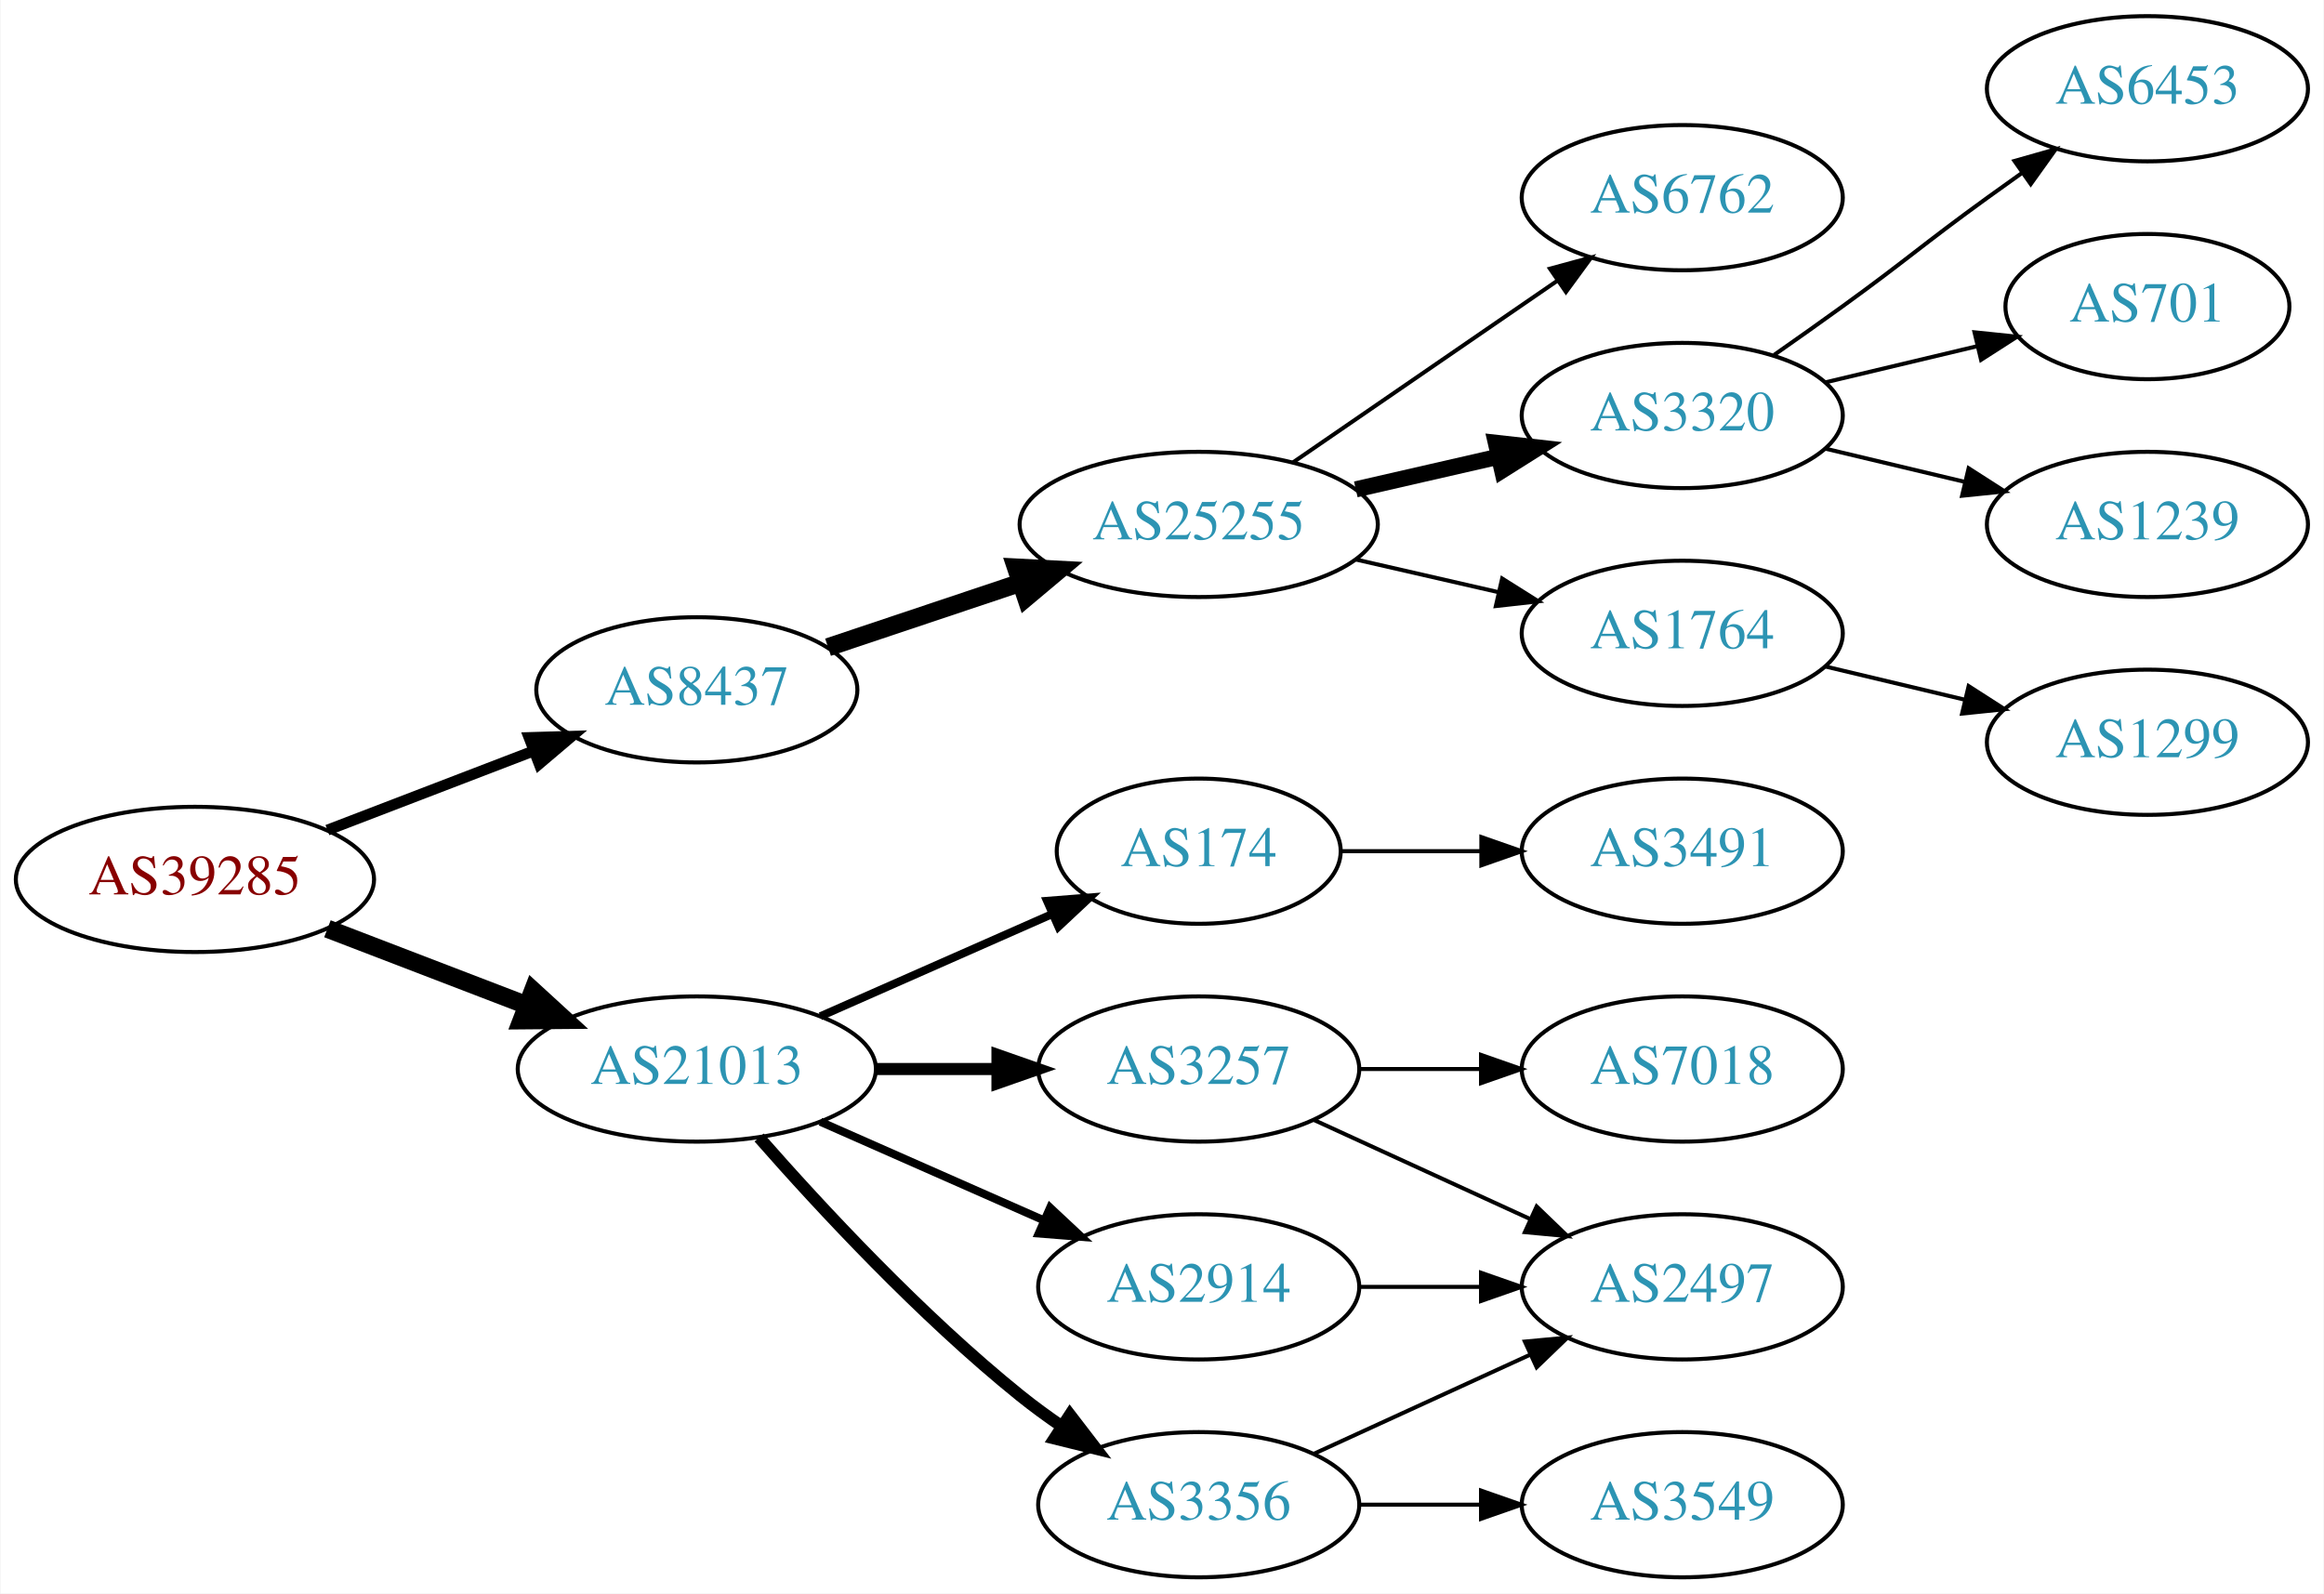
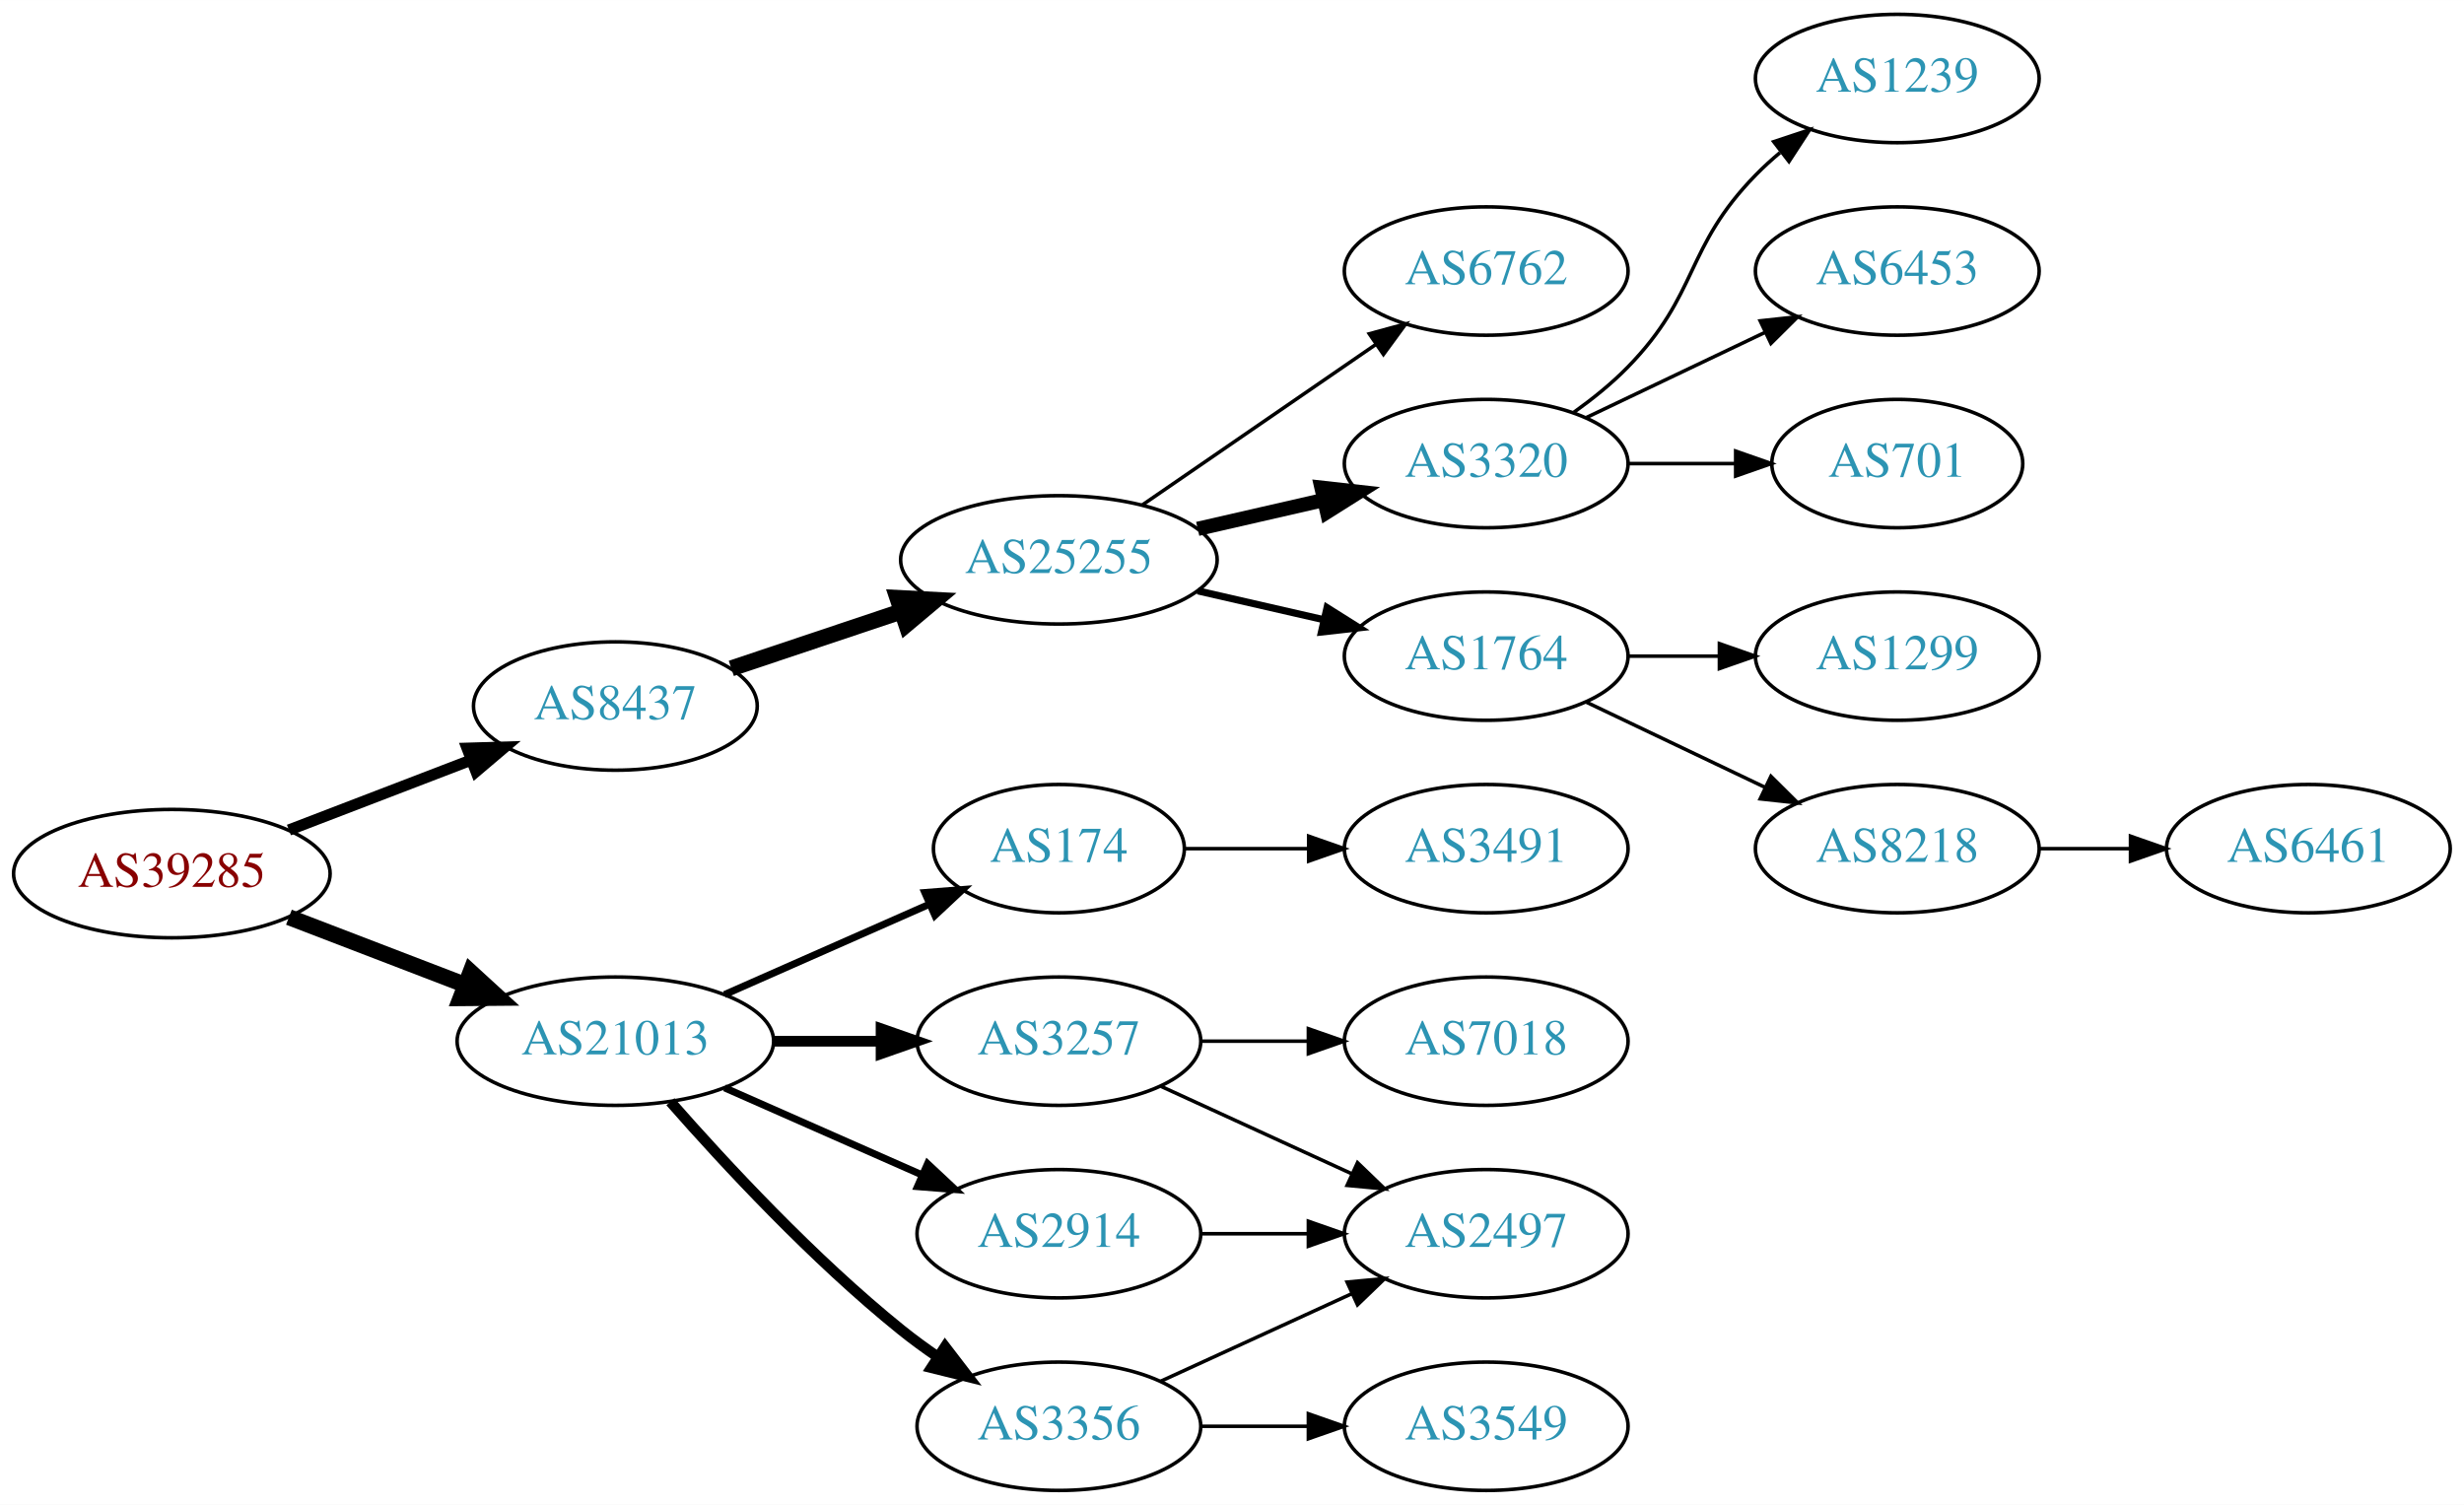
- <svg xmlns="http://www.w3.org/2000/svg" xmlns:xlink="http://www.w3.org/1999/xlink" width="576pt" height="395pt" viewBox="0.00 0.00 575.76 395.00">
-   <g id="graph0" class="graph" transform="scale(1 1) rotate(0) translate(4 391)">
-     <polygon fill="white" stroke="none" points="-4,4 -4,-391 571.762,-391 571.762,4 -4,4" />
+ <svg xmlns="http://www.w3.org/2000/svg" xmlns:xlink="http://www.w3.org/1999/xlink" width="691pt" height="422pt" viewBox="0.00 0.00 691.06 422.00">
+   <g id="graph0" class="graph" transform="scale(1 1) rotate(0) translate(4 418)">
+     <polygon fill="white" stroke="none" points="-4,4 -4,-418 687.055,-418 687.055,4 -4,4" />
    <g id="node1" class="node">
      <g id="a_node1">
        <a xlink:href="/asn/39285" xlink:title="AS39285 ~ Gartner KG [AT]">
          <ellipse fill="#ffffff" stroke="black" cx="44.196" cy="-173" rx="44.393" ry="18" />
          <text text-anchor="middle" x="44.196" y="-169.3" font-family="Times,serif" font-size="14.00" fill="#880000">AS39285</text>
        </a>
      </g>
    </g>
    <g id="node2" class="node">
      <g id="a_node2">
        <a xlink:href="/asn/8437" xlink:title="AS8437 ~ Hutchison Drei Austria GmbH [AT]">
          <ellipse fill="#ffffff" stroke="black" cx="168.588" cy="-220" rx="39.794" ry="18" />
          <text text-anchor="middle" x="168.588" y="-216.3" font-family="Times,serif" font-size="14.00" fill="#2c94b3">AS8437</text>
        </a>
      </g>
    </g>
    <g id="edge1" class="edge">
-       <path fill="none" stroke="black" stroke-width="2.7" d="M77.034,-185.226C92.665,-191.228 111.645,-198.517 128.183,-204.868" />
-       <polygon fill="black" stroke="black" stroke-width="2.7" points="127.004,-208.164 137.594,-208.482 129.513,-201.63 127.004,-208.164" />
+       <path fill="none" stroke="black" stroke-width="3.15" d="M77.034,-185.226C92.665,-191.228 111.645,-198.517 128.183,-204.868" />
+       <polygon fill="black" stroke="black" stroke-width="3.15" points="127.004,-208.164 137.594,-208.482 129.513,-201.63 127.004,-208.164" />
    </g>
    <g id="node3" class="node">
      <g id="a_node3">
        <a xlink:href="/asn/21013" xlink:title="AS21013 ~ Wels, AT [AT]">
          <ellipse fill="#ffffff" stroke="black" cx="168.588" cy="-126" rx="44.393" ry="18" />
          <text text-anchor="middle" x="168.588" y="-122.3" font-family="Times,serif" font-size="14.00" fill="#2c94b3">AS21013</text>
        </a>
      </g>
    </g>
    <g id="edge2" class="edge">
      <path fill="none" stroke="black" stroke-width="4.5" d="M77.034,-160.774C92.049,-155.008 110.156,-148.055 126.219,-141.886" />
      <polygon fill="black" stroke="black" stroke-width="4.5" points="127.986,-145.426 135.91,-138.165 125.163,-138.074 127.986,-145.426" />
    </g>
    <g id="node4" class="node">
      <g id="a_node4">
        <a xlink:href="/asn/25255" xlink:title="AS25255 ~ ==&gt; TELE2 AUSTRIA &lt;== [AT]">
          <ellipse fill="#ffffff" stroke="black" cx="292.98" cy="-261" rx="44.393" ry="18" />
          <text text-anchor="middle" x="292.98" y="-257.3" font-family="Times,serif" font-size="14.00" fill="#2c94b3">AS25255</text>
        </a>
      </g>
    </g>
    <g id="edge3" class="edge">
      <path fill="none" stroke="black" stroke-width="4.5" d="M201.107,-230.559C215.654,-235.431 233.152,-241.293 248.893,-246.566" />
      <polygon fill="black" stroke="black" stroke-width="4.5" points="247.692,-250.316 258.425,-249.759 250.194,-242.849 247.692,-250.316" />
    </g>
-     <g id="node12" class="node">
-       <g id="a_node12">
-         <a xlink:href="/asn/174" xlink:title="AS174 ~ Cogent Communications [US]">
-           <ellipse fill="#ffffff" stroke="black" cx="292.98" cy="-180" rx="35.194" ry="18" />
-           <text text-anchor="middle" x="292.98" y="-176.3" font-family="Times,serif" font-size="14.00" fill="#2c94b3">AS174</text>
-         </a>
-       </g>
-     </g>
-     <g id="edge11" class="edge">
-       <path fill="none" stroke="black" stroke-width="2" d="M199.216,-139.072C216.487,-146.692 238.378,-156.35 256.556,-164.371" />
-       <polygon fill="black" stroke="black" stroke-width="2" points="255.387,-167.68 265.949,-168.515 258.213,-161.276 255.387,-167.68" />
-     </g>
-     <g id="node13" class="node">
-       <g id="a_node13">
-         <a xlink:href="/asn/3356" xlink:title="AS3356 ~ Level 3 Parent, LLC [US]">
-           <ellipse fill="#ffffff" stroke="black" cx="292.98" cy="-18" rx="39.794" ry="18" />
-           <text text-anchor="middle" x="292.98" y="-14.3" font-family="Times,serif" font-size="14.00" fill="#2c94b3">AS3356</text>
-         </a>
-       </g>
-     </g>
-     <g id="edge12" class="edge">
-       <path fill="none" stroke="black" stroke-width="3" d="M184.021,-109.017C199.152,-91.772 224.116,-64.852 248.784,-45 252.04,-42.38 255.565,-39.808 259.149,-37.354" />
-       <polygon fill="black" stroke="black" stroke-width="3" points="261.068,-40.281 267.522,-31.879 257.237,-34.423 261.068,-40.281" />
-     </g>
    <g id="node14" class="node">
      <g id="a_node14">
        <a xlink:href="/asn/2914" xlink:title="AS2914 ~ NTT America, Inc. [US]">
          <ellipse fill="#ffffff" stroke="black" cx="292.98" cy="-72" rx="39.794" ry="18" />
          <text text-anchor="middle" x="292.98" y="-68.3" font-family="Times,serif" font-size="14.00" fill="#2c94b3">AS2914</text>
        </a>
      </g>
    </g>
    <g id="edge13" class="edge">
      <path fill="none" stroke="black" stroke-width="2" d="M199.216,-112.928C215.81,-105.607 236.67,-96.403 254.403,-88.579" />
      <polygon fill="black" stroke="black" stroke-width="2" points="256.151,-91.634 263.887,-84.395 253.325,-85.23 256.151,-91.634" />
    </g>
    <g id="node15" class="node">
      <g id="a_node15">
        <a xlink:href="/asn/3257" xlink:title="AS3257 ~ GTT [DE]">
          <ellipse fill="#ffffff" stroke="black" cx="292.98" cy="-126" rx="39.794" ry="18" />
          <text text-anchor="middle" x="292.98" y="-122.3" font-family="Times,serif" font-size="14.00" fill="#2c94b3">AS3257</text>
        </a>
      </g>
    </g>
    <g id="edge14" class="edge">
      <path fill="none" stroke="black" stroke-width="3" d="M213.084,-126C222.773,-126 233.11,-126 243.002,-126" />
      <polygon fill="black" stroke="black" stroke-width="3" points="243.105,-129.5 253.105,-126 243.105,-122.5 243.105,-129.5" />
    </g>
+     <g id="node16" class="node">
+       <g id="a_node16">
+         <a xlink:href="/asn/3356" xlink:title="AS3356 ~ Level 3 Parent, LLC [US]">
+           <ellipse fill="#ffffff" stroke="black" cx="292.98" cy="-18" rx="39.794" ry="18" />
+           <text text-anchor="middle" x="292.98" y="-14.3" font-family="Times,serif" font-size="14.00" fill="#2c94b3">AS3356</text>
+         </a>
+       </g>
+     </g>
+     <g id="edge15" class="edge">
+       <path fill="none" stroke="black" stroke-width="3" d="M184.021,-109.017C199.152,-91.772 224.116,-64.852 248.784,-45 252.04,-42.38 255.565,-39.808 259.149,-37.354" />
+       <polygon fill="black" stroke="black" stroke-width="3" points="261.068,-40.281 267.522,-31.879 257.237,-34.423 261.068,-40.281" />
+     </g>
+     <g id="node17" class="node">
+       <g id="a_node17">
+         <a xlink:href="/asn/174" xlink:title="AS174 ~ Cogent Communications [US]">
+           <ellipse fill="#ffffff" stroke="black" cx="292.98" cy="-180" rx="35.194" ry="18" />
+           <text text-anchor="middle" x="292.98" y="-176.3" font-family="Times,serif" font-size="14.00" fill="#2c94b3">AS174</text>
+         </a>
+       </g>
+     </g>
+     <g id="edge16" class="edge">
+       <path fill="none" stroke="black" stroke-width="2" d="M199.216,-139.072C216.487,-146.692 238.378,-156.35 256.556,-164.371" />
+       <polygon fill="black" stroke="black" stroke-width="2" points="255.387,-167.68 265.949,-168.515 258.213,-161.276 255.387,-167.68" />
+     </g>
    <g id="node5" class="node">
      <g id="a_node5">
        <a xlink:href="/asn/3320" xlink:title="AS3320 ~ DTAG [DE]">
          <ellipse fill="#ffffff" stroke="black" cx="412.823" cy="-288" rx="39.794" ry="18" />
          <text text-anchor="middle" x="412.823" y="-284.3" font-family="Times,serif" font-size="14.00" fill="#2c94b3">AS3320</text>
        </a>
      </g>
    </g>
    <g id="edge4" class="edge">
      <path fill="none" stroke="black" stroke-width="4" d="M331.915,-269.692C343.156,-272.267 355.568,-275.111 367.192,-277.774" />
      <polygon fill="black" stroke="black" stroke-width="4" points="366.624,-281.235 377.153,-280.057 368.188,-274.412 366.624,-281.235" />
    </g>
    <g id="node6" class="node">
      <g id="a_node6">
        <a xlink:href="/asn/1764" xlink:title="AS1764 ~ NEXTLAYER-AS [AT]">
          <ellipse fill="#ffffff" stroke="black" cx="412.823" cy="-234" rx="39.794" ry="18" />
          <text text-anchor="middle" x="412.823" y="-230.3" font-family="Times,serif" font-size="14.00" fill="#2c94b3">AS1764</text>
        </a>
      </g>
    </g>
    <g id="edge5" class="edge">
-       <path fill="none" stroke="black" d="M331.915,-252.308C343.156,-249.733 355.568,-246.889 367.192,-244.226" />
-       <polygon fill="black" stroke="black" points="368.188,-247.588 377.153,-241.943 366.624,-240.765 368.188,-247.588" />
+       <path fill="none" stroke="black" stroke-width="2" d="M331.915,-252.308C343.156,-249.733 355.568,-246.889 367.192,-244.226" />
+       <polygon fill="black" stroke="black" stroke-width="2" points="368.188,-247.588 377.153,-241.943 366.624,-240.765 368.188,-247.588" />
    </g>
    <g id="node7" class="node">
      <g id="a_node7">
        <a xlink:href="/asn/6762" xlink:title="AS6762 ~ TELECOM ITALIA SPARKLE S.p.A. [IT]">
          <ellipse fill="#ffffff" stroke="black" cx="412.823" cy="-342" rx="39.794" ry="18" />
          <text text-anchor="middle" x="412.823" y="-338.3" font-family="Times,serif" font-size="14.00" fill="#2c94b3">AS6762</text>
        </a>
      </g>
    </g>
    <g id="edge6" class="edge">
      <path fill="none" stroke="black" d="M316.423,-276.426C335.004,-289.198 361.565,-307.455 381.945,-321.463" />
      <polygon fill="black" stroke="black" points="380.036,-324.398 390.259,-327.178 384.001,-318.629 380.036,-324.398" />
    </g>
    <g id="node8" class="node">
      <g id="a_node8">
        <a xlink:href="/asn/701" xlink:title="AS701 ~ UUNET [US]">
-           <ellipse fill="#ffffff" stroke="black" cx="528.116" cy="-315" rx="35.194" ry="18" />
-           <text text-anchor="middle" x="528.116" y="-311.3" font-family="Times,serif" font-size="14.00" fill="#2c94b3">AS701</text>
+           <ellipse fill="#ffffff" stroke="black" cx="528.116" cy="-288" rx="35.194" ry="18" />
+           <text text-anchor="middle" x="528.116" y="-284.3" font-family="Times,serif" font-size="14.00" fill="#2c94b3">AS701</text>
        </a>
      </g>
    </g>
    <g id="edge7" class="edge">
-       <path fill="none" stroke="black" d="M448.43,-296.248C460.225,-299.058 473.529,-302.229 485.797,-305.153" />
-       <polygon fill="black" stroke="black" points="485.263,-308.624 495.802,-307.537 486.886,-301.814 485.263,-308.624" />
+       <path fill="none" stroke="black" d="M452.495,-288C462.201,-288 472.691,-288 482.654,-288" />
+       <polygon fill="black" stroke="black" points="482.79,-291.5 492.79,-288 482.79,-284.5 482.79,-291.5" />
    </g>
    <g id="node9" class="node">
      <g id="a_node9">
        <a xlink:href="/asn/1239" xlink:title="AS1239 ~ Sprint [US]">
-           <ellipse fill="#ffffff" stroke="black" cx="528.116" cy="-261" rx="39.794" ry="18" />
-           <text text-anchor="middle" x="528.116" y="-257.3" font-family="Times,serif" font-size="14.00" fill="#2c94b3">AS1239</text>
+           <ellipse fill="#ffffff" stroke="black" cx="528.116" cy="-396" rx="39.794" ry="18" />
+           <text text-anchor="middle" x="528.116" y="-392.3" font-family="Times,serif" font-size="14.00" fill="#2c94b3">AS1239</text>
        </a>
      </g>
    </g>
    <g id="edge8" class="edge">
-       <path fill="none" stroke="black" d="M448.43,-279.752C459.301,-277.162 471.456,-274.265 482.898,-271.538" />
-       <polygon fill="black" stroke="black" points="483.804,-274.92 492.721,-269.197 482.182,-268.111 483.804,-274.92" />
+       <path fill="none" stroke="black" d="M437.417,-302.389C442.673,-306.148 448.005,-310.437 452.469,-315 472.642,-335.617 468.297,-348.383 488.469,-369 490.562,-371.139 492.846,-373.218 495.222,-375.21" />
+       <polygon fill="black" stroke="black" points="493.466,-378.275 503.522,-381.611 497.741,-372.732 493.466,-378.275" />
    </g>
    <g id="node10" class="node">
      <g id="a_node10">
        <a xlink:href="/asn/6453" xlink:title="AS6453 ~ TATA COMMUNICATIONS (AMERICA) INC [US]">
-           <ellipse fill="#ffffff" stroke="black" cx="528.116" cy="-369" rx="39.794" ry="18" />
-           <text text-anchor="middle" x="528.116" y="-365.3" font-family="Times,serif" font-size="14.00" fill="#2c94b3">AS6453</text>
+           <ellipse fill="#ffffff" stroke="black" cx="528.116" cy="-342" rx="39.794" ry="18" />
+           <text text-anchor="middle" x="528.116" y="-338.3" font-family="Times,serif" font-size="14.00" fill="#2c94b3">AS6453</text>
        </a>
      </g>
    </g>
    <g id="edge9" class="edge">
-       <path fill="none" stroke="black" d="M435.58,-303.009C441.114,-306.879 447.033,-311.064 452.469,-315 468.669,-326.729 472.27,-330.271 488.469,-342 491.272,-344.029 494.204,-346.125 497.145,-348.21" />
-       <polygon fill="black" stroke="black" points="495.167,-351.097 505.359,-353.991 499.196,-345.373 495.167,-351.097" />
+       <path fill="none" stroke="black" d="M440.959,-300.934C455.953,-308.081 474.774,-317.052 490.998,-324.785" />
+       <polygon fill="black" stroke="black" points="489.668,-328.028 500.201,-329.171 492.68,-321.709 489.668,-328.028" />
    </g>
    <g id="node11" class="node">
      <g id="a_node11">
+         <a xlink:href="/asn/8218" xlink:title="AS8218 ~ legacy Neotelecoms [FR]">
+           <ellipse fill="#ffffff" stroke="black" cx="528.116" cy="-180" rx="39.794" ry="18" />
+           <text text-anchor="middle" x="528.116" y="-176.3" font-family="Times,serif" font-size="14.00" fill="#2c94b3">AS8218</text>
+         </a>
+       </g>
+     </g>
+     <g id="edge10" class="edge">
+       <path fill="none" stroke="black" d="M440.959,-221.066C455.953,-213.919 474.774,-204.948 490.998,-197.215" />
+       <polygon fill="black" stroke="black" points="492.68,-200.291 500.201,-192.829 489.668,-193.972 492.68,-200.291" />
+     </g>
+     <g id="node12" class="node">
+       <g id="a_node12">
        <a xlink:href="/asn/1299" xlink:title="AS1299 ~ Telia Carrier [EU]">
-           <ellipse fill="#ffffff" stroke="black" cx="528.116" cy="-207" rx="39.794" ry="18" />
-           <text text-anchor="middle" x="528.116" y="-203.3" font-family="Times,serif" font-size="14.00" fill="#2c94b3">AS1299</text>
-         </a>
-       </g>
-     </g>
-     <g id="edge10" class="edge">
-       <path fill="none" stroke="black" d="M448.43,-225.752C459.301,-223.162 471.456,-220.265 482.898,-217.538" />
-       <polygon fill="black" stroke="black" points="483.804,-220.92 492.721,-215.197 482.182,-214.111 483.804,-220.92" />
+           <ellipse fill="#ffffff" stroke="black" cx="528.116" cy="-234" rx="39.794" ry="18" />
+           <text text-anchor="middle" x="528.116" y="-230.3" font-family="Times,serif" font-size="14.00" fill="#2c94b3">AS1299</text>
+         </a>
+       </g>
+     </g>
+     <g id="edge11" class="edge">
+       <path fill="none" stroke="black" d="M452.495,-234C460.698,-234 469.462,-234 477.994,-234" />
+       <polygon fill="black" stroke="black" points="478.233,-237.5 488.233,-234 478.233,-230.5 478.233,-237.5" />
+     </g>
+     <g id="node13" class="node">
+       <g id="a_node13">
+         <a xlink:href="/asn/6461" xlink:title="AS6461 ~ Zayo Bandwidth [US]">
+           <ellipse fill="#ffffff" stroke="black" cx="643.409" cy="-180" rx="39.794" ry="18" />
+           <text text-anchor="middle" x="643.409" y="-176.3" font-family="Times,serif" font-size="14.00" fill="#2c94b3">AS6461</text>
+         </a>
+       </g>
+     </g>
+     <g id="edge12" class="edge">
+       <path fill="none" stroke="black" d="M567.788,-180C575.991,-180 584.755,-180 593.287,-180" />
+       <polygon fill="black" stroke="black" points="593.526,-183.5 603.526,-180 593.526,-176.5 593.526,-183.5" />
    </g>
    <g id="node19" class="node">
      <g id="a_node19">
-         <a xlink:href="/asn/3491" xlink:title="AS3491 ~ PCCW Global, Inc. [US]">
-           <ellipse fill="#ffffff" stroke="black" cx="412.823" cy="-180" rx="39.794" ry="18" />
-           <text text-anchor="middle" x="412.823" y="-176.3" font-family="Times,serif" font-size="14.00" fill="#2c94b3">AS3491</text>
-         </a>
-       </g>
-     </g>
-     <g id="edge19" class="edge">
-       <path fill="none" stroke="black" d="M328.382,-180C339.206,-180 351.374,-180 363.001,-180" />
-       <polygon fill="black" stroke="black" points="363.032,-183.5 373.032,-180 363.032,-176.5 363.032,-183.5" />
-     </g>
-     <g id="node16" class="node">
-       <g id="a_node16">
        <a xlink:href="/asn/2497" xlink:title="AS2497 ~ Internet Initiative Japan Inc. [JP]">
          <ellipse fill="#ffffff" stroke="black" cx="412.823" cy="-72" rx="39.794" ry="18" />
          <text text-anchor="middle" x="412.823" y="-68.3" font-family="Times,serif" font-size="14.00" fill="#2c94b3">AS2497</text>
        </a>
      </g>
    </g>
-     <g id="edge15" class="edge">
-       <path fill="none" stroke="black" d="M321.609,-30.661C337.566,-37.973 357.837,-47.261 375.119,-55.181" />
-       <polygon fill="black" stroke="black" points="373.818,-58.435 384.367,-59.419 376.734,-52.071 373.818,-58.435" />
-     </g>
-     <g id="node17" class="node">
-       <g id="a_node17">
-         <a xlink:href="/asn/3549" xlink:title="AS3549 ~ Level 3 Parent, LLC [US]">
-           <ellipse fill="#ffffff" stroke="black" cx="412.823" cy="-18" rx="39.794" ry="18" />
-           <text text-anchor="middle" x="412.823" y="-14.3" font-family="Times,serif" font-size="14.00" fill="#2c94b3">AS3549</text>
-         </a>
-       </g>
-     </g>
-     <g id="edge16" class="edge">
-       <path fill="none" stroke="black" d="M332.893,-18C342.446,-18 352.796,-18 362.759,-18" />
-       <polygon fill="black" stroke="black" points="362.951,-21.5 372.951,-18 362.951,-14.5 362.951,-21.5" />
-     </g>
-     <g id="edge20" class="edge">
+     <g id="edge22" class="edge">
      <path fill="none" stroke="black" d="M332.893,-72C342.446,-72 352.796,-72 362.759,-72" />
      <polygon fill="black" stroke="black" points="362.951,-75.5 372.951,-72 362.951,-68.5 362.951,-75.5" />
-     </g>
-     <g id="edge17" class="edge">
-       <path fill="none" stroke="black" d="M321.609,-113.339C337.566,-106.027 357.837,-96.739 375.119,-88.819" />
-       <polygon fill="black" stroke="black" points="376.734,-91.929 384.367,-84.581 373.818,-85.565 376.734,-91.929" />
    </g>
    <g id="node18" class="node">
      <g id="a_node18">
        <a xlink:href="/asn/7018" xlink:title="AS7018 ~ AT&amp;T Services, Inc. [US]">
          <ellipse fill="#ffffff" stroke="black" cx="412.823" cy="-126" rx="39.794" ry="18" />
          <text text-anchor="middle" x="412.823" y="-122.3" font-family="Times,serif" font-size="14.00" fill="#2c94b3">AS7018</text>
        </a>
      </g>
    </g>
-     <g id="edge18" class="edge">
+     <g id="edge17" class="edge">
      <path fill="none" stroke="black" d="M332.893,-126C342.446,-126 352.796,-126 362.759,-126" />
      <polygon fill="black" stroke="black" points="362.951,-129.5 372.951,-126 362.951,-122.5 362.951,-129.5" />
    </g>
+     <g id="edge18" class="edge">
+       <path fill="none" stroke="black" d="M321.609,-113.339C337.566,-106.027 357.837,-96.739 375.119,-88.819" />
+       <polygon fill="black" stroke="black" points="376.734,-91.929 384.367,-84.581 373.818,-85.565 376.734,-91.929" />
+     </g>
+     <g id="edge20" class="edge">
+       <path fill="none" stroke="black" d="M321.609,-30.661C337.566,-37.973 357.837,-47.261 375.119,-55.181" />
+       <polygon fill="black" stroke="black" points="373.818,-58.435 384.367,-59.419 376.734,-52.071 373.818,-58.435" />
+     </g>
+     <g id="node20" class="node">
+       <g id="a_node20">
+         <a xlink:href="/asn/3549" xlink:title="AS3549 ~ Level 3 Parent, LLC [US]">
+           <ellipse fill="#ffffff" stroke="black" cx="412.823" cy="-18" rx="39.794" ry="18" />
+           <text text-anchor="middle" x="412.823" y="-14.3" font-family="Times,serif" font-size="14.00" fill="#2c94b3">AS3549</text>
+         </a>
+       </g>
+     </g>
+     <g id="edge19" class="edge">
+       <path fill="none" stroke="black" d="M332.893,-18C342.446,-18 352.796,-18 362.759,-18" />
+       <polygon fill="black" stroke="black" points="362.951,-21.5 372.951,-18 362.951,-14.5 362.951,-21.5" />
+     </g>
+     <g id="node21" class="node">
+       <g id="a_node21">
+         <a xlink:href="/asn/3491" xlink:title="AS3491 ~ PCCW Global, Inc. [US]">
+           <ellipse fill="#ffffff" stroke="black" cx="412.823" cy="-180" rx="39.794" ry="18" />
+           <text text-anchor="middle" x="412.823" y="-176.3" font-family="Times,serif" font-size="14.00" fill="#2c94b3">AS3491</text>
+         </a>
+       </g>
+     </g>
+     <g id="edge21" class="edge">
+       <path fill="none" stroke="black" d="M328.382,-180C339.206,-180 351.374,-180 363.001,-180" />
+       <polygon fill="black" stroke="black" points="363.032,-183.5 373.032,-180 363.032,-176.5 363.032,-183.5" />
+     </g>
  </g>
</svg>
